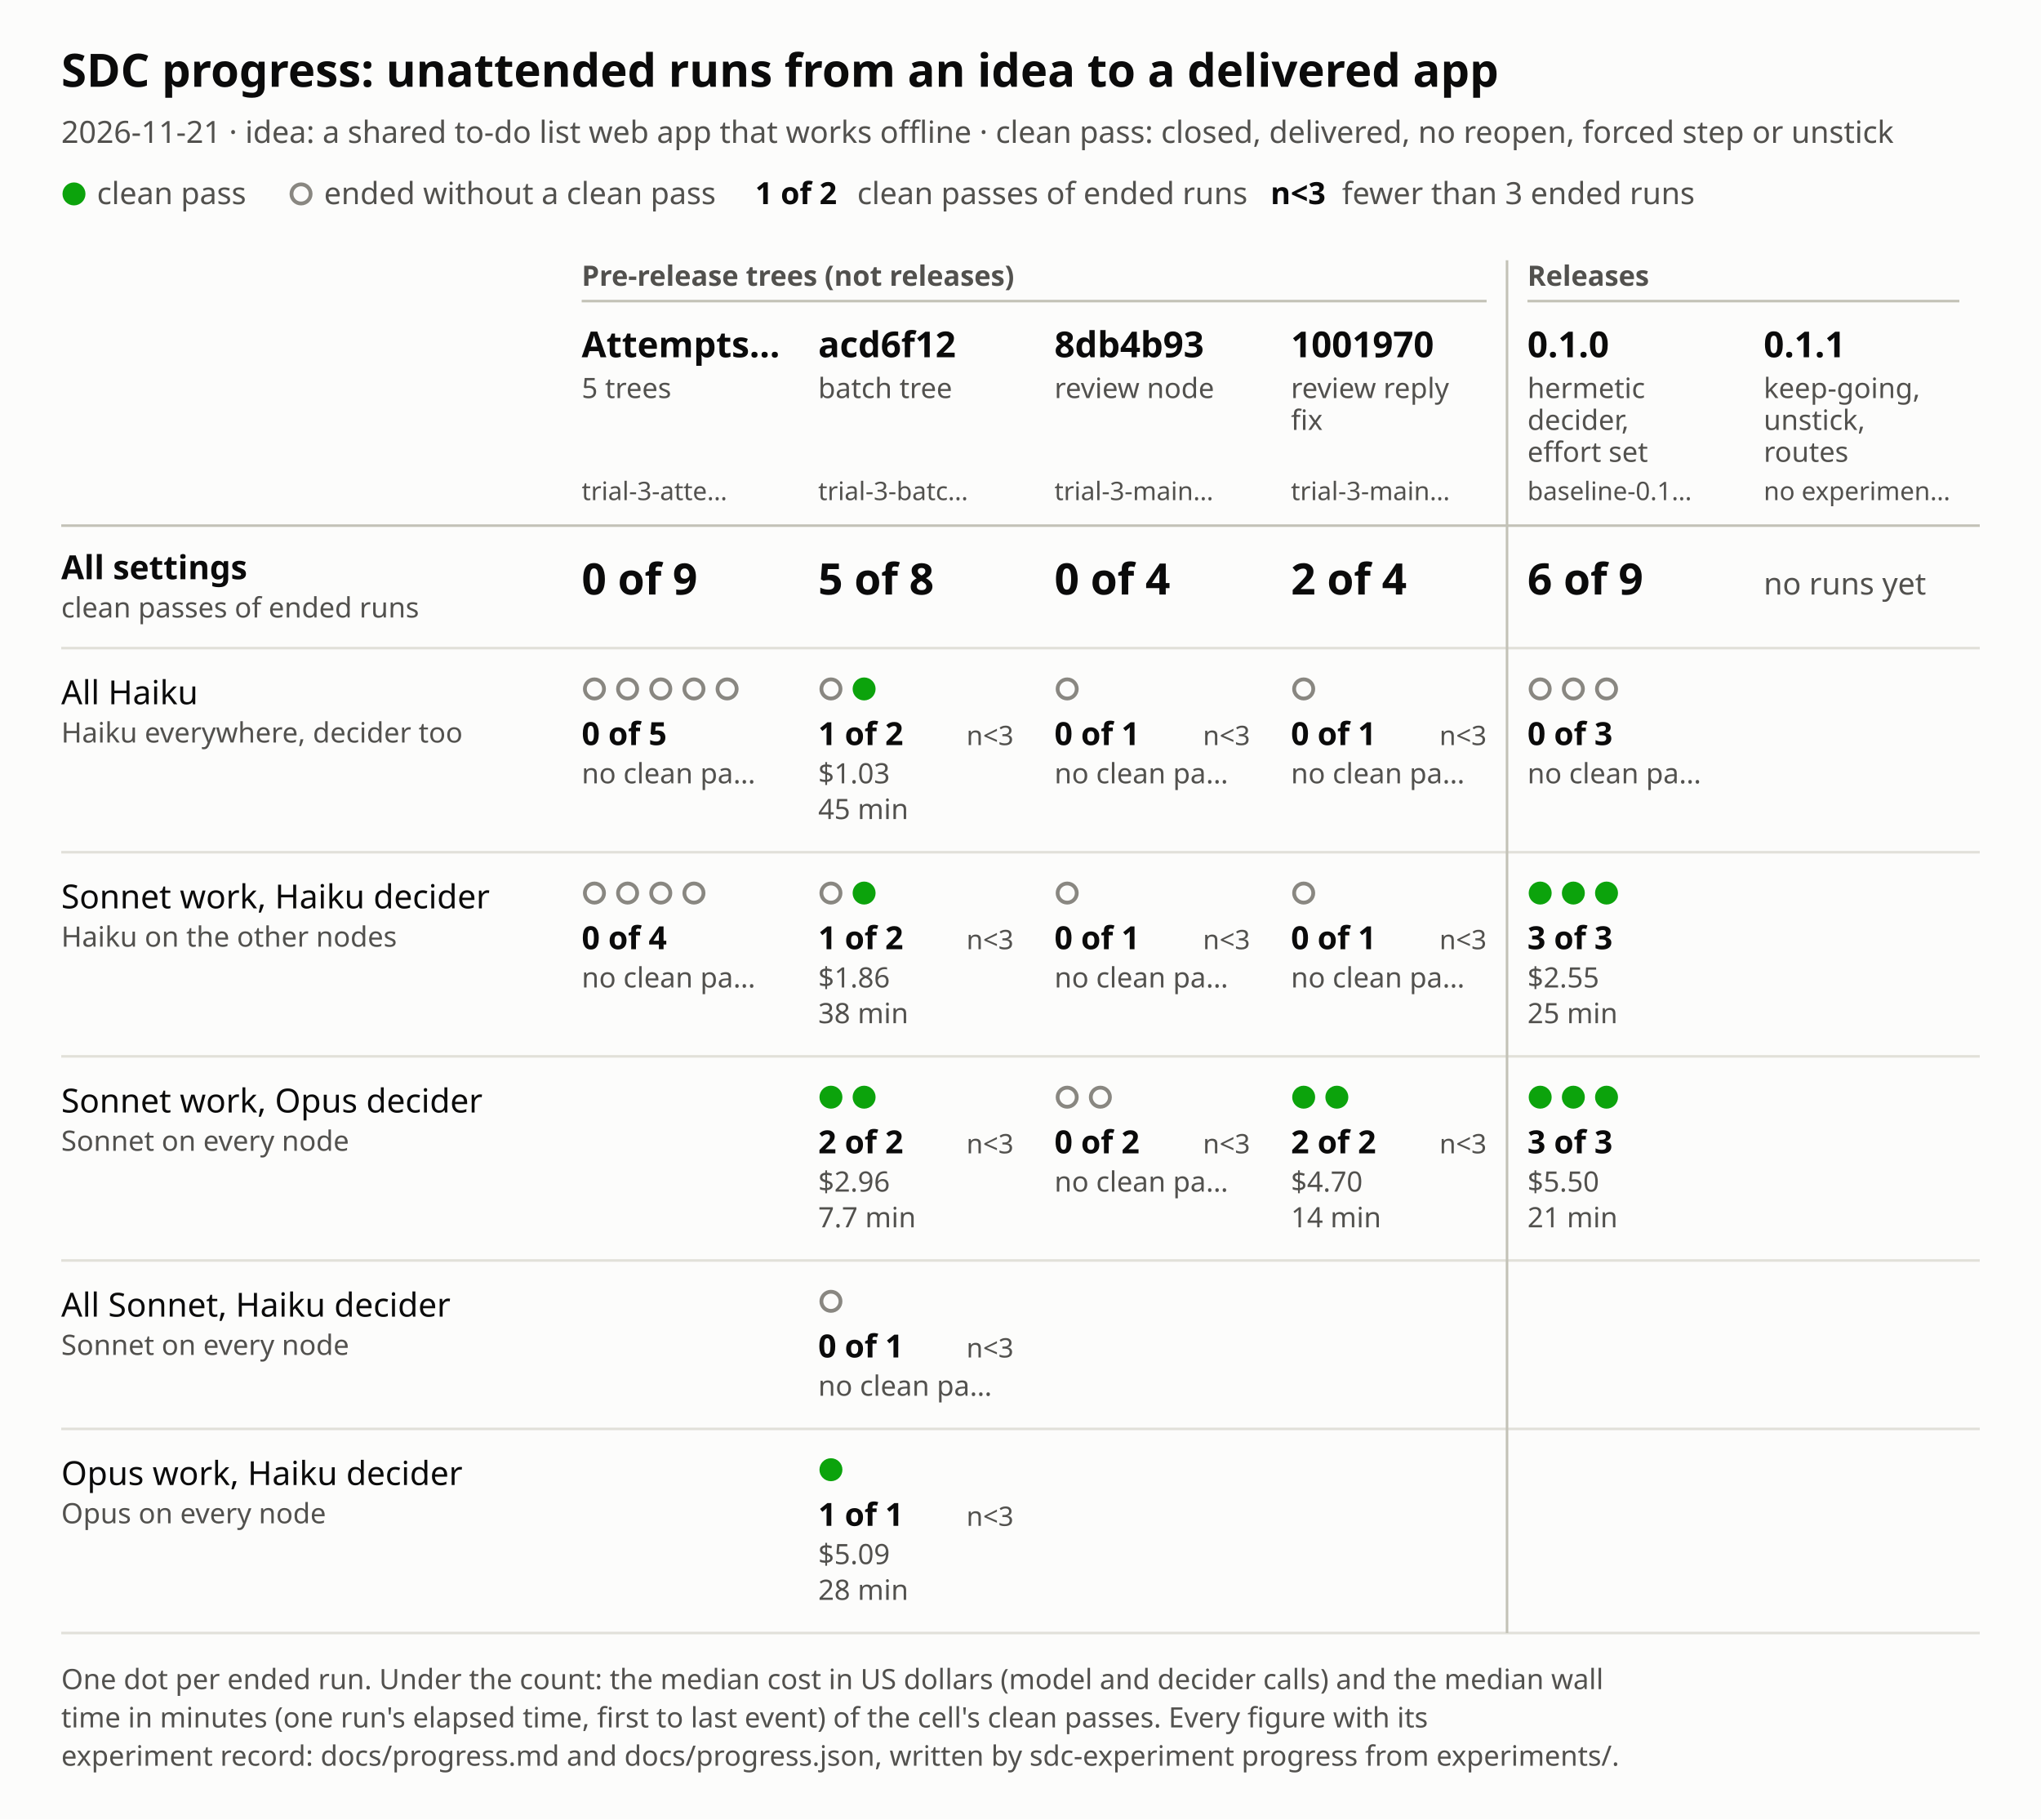
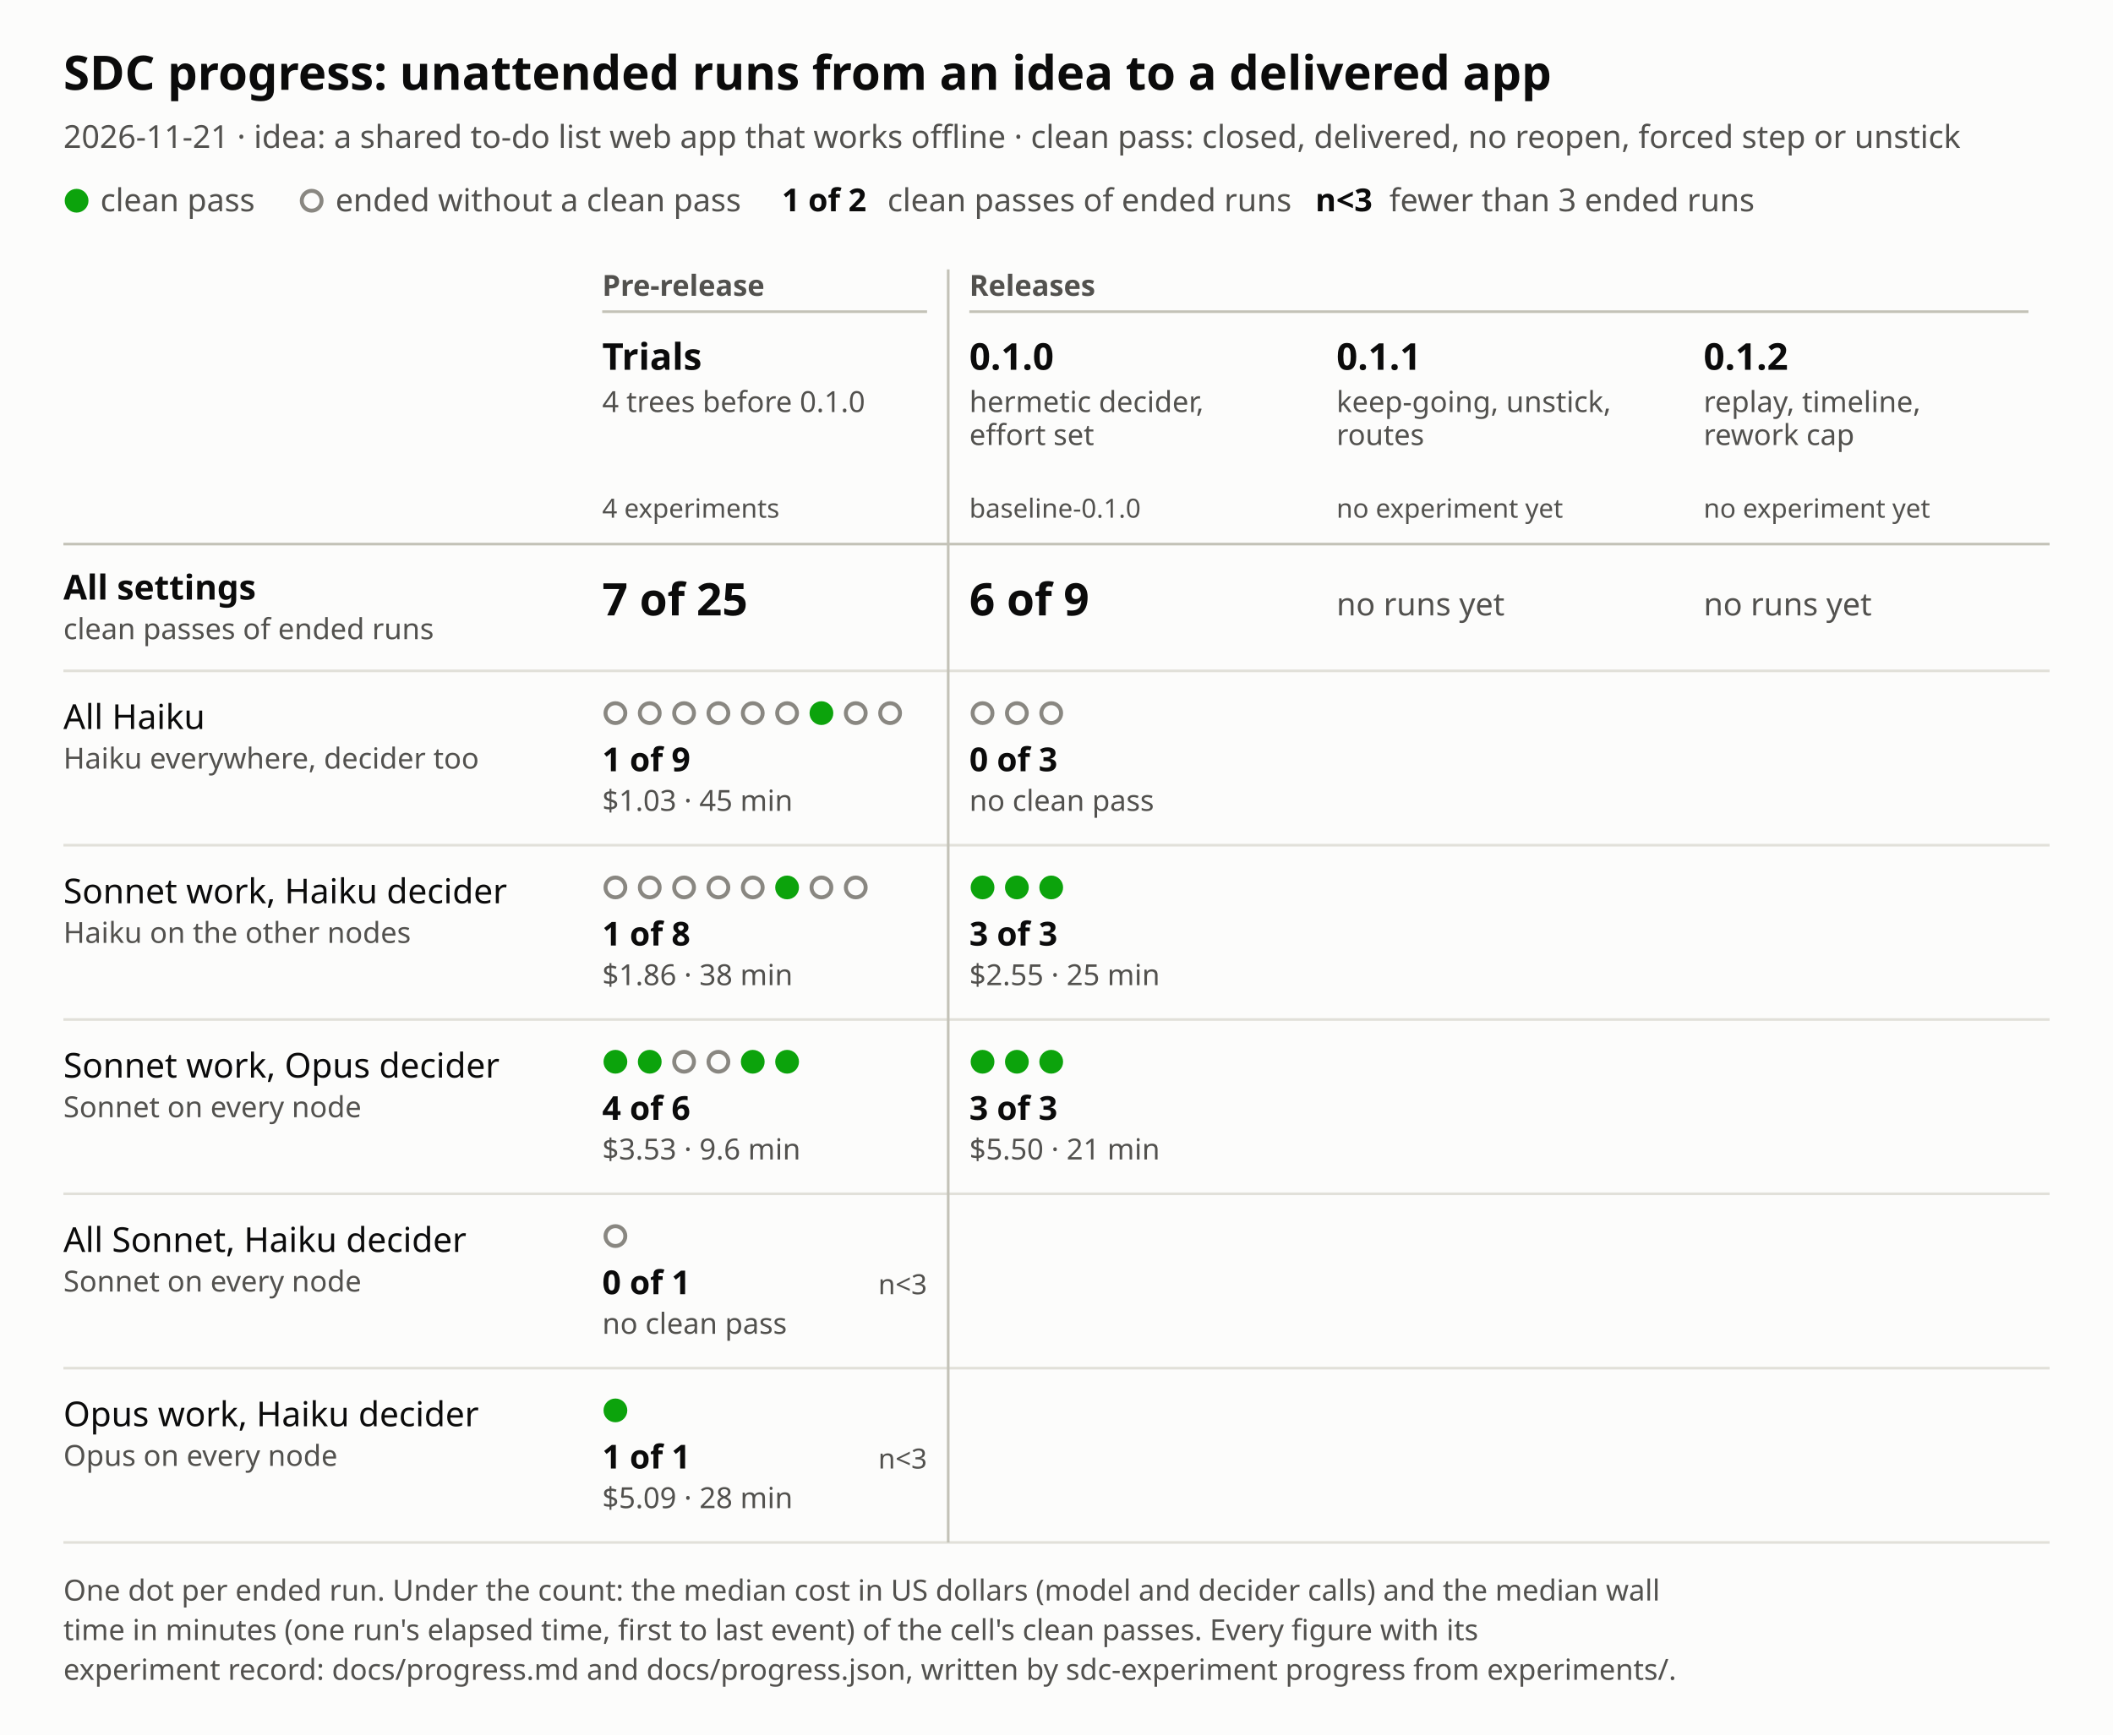
- <svg xmlns="http://www.w3.org/2000/svg" viewBox="0 0 800 713" width="800" height="713" role="img" aria-labelledby="title desc">
+ <svg xmlns="http://www.w3.org/2000/svg" viewBox="0 0 800 657" width="800" height="657" role="img" aria-labelledby="title desc">
  <style>text{font-family:system-ui,sans-serif}.bg{fill:#fcfcfb}.t1{fill:#0b0b0b}.t2{fill:#52514e}.gr{stroke:#e1e0d9}.ax{stroke:#c3c2b7}.ok{fill:#0ca30c}.no{fill:#fcfcfb;stroke:#898781}@media (prefers-color-scheme:dark){.bg{fill:#1a1a19}.t1{fill:#f0efec}.t2{fill:#c3c2b7}.gr{stroke:#2c2c2a}.ax{stroke:#454542}.no{fill:#1a1a19;stroke:#a3a29b}}</style>
-   <rect width="800" height="713" class="bg" />
+   <rect width="800" height="657" class="bg" />
  <text x="24" y="34" class="t1" font-size="18" font-weight="600">SDC progress: unattended runs from an idea to a delivered app</text>
  <text x="24" y="56" class="t2" font-size="12">2026-11-21 · idea: a shared to-do list web app that works offline · clean pass: closed, delivered, no reopen, forced step or unstick</text>
  <circle cx="29" cy="76" r="4.5" class="ok" />
  <text x="38" y="80" class="t2" font-size="12">clean pass</text>
  <circle cx="118" cy="76" r="3.75" class="no" stroke-width="1.5" />
  <text x="127" y="80" class="t2" font-size="12">ended without a clean pass</text>
  <text x="296" y="80" class="t1" font-size="12" font-weight="600">1 of 2</text>
  <text x="336" y="80" class="t2" font-size="12">clean passes of ended runs</text>
  <text x="498" y="80" class="t1" font-size="12" font-weight="600">n&lt;3</text>
  <text x="526" y="80" class="t2" font-size="12">fewer than 3 ended runs</text>
-   <text x="228" y="112" class="t2" font-size="11" font-weight="600">Pre-release trees (not releases)</text>
-   <line x1="228" y1="118" x2="582.7" y2="118" class="ax" stroke-width="1" />
-   <text x="598.7" y="112" class="t2" font-size="11" font-weight="600">Releases</text>
-   <line x1="598.7" y1="118" x2="768" y2="118" class="ax" stroke-width="1" />
-   <text x="228" y="140" class="t1" font-size="14" font-weight="600">Attempts…</text>
-   <text x="228" y="156" class="t2" font-size="11">5 trees</text>
-   <text x="228" y="196" class="t2" font-size="10">trial-3-atte…</text>
-   <text x="320.7" y="140" class="t1" font-size="14" font-weight="600">acd6f12</text>
-   <text x="320.7" y="156" class="t2" font-size="11">batch tree</text>
-   <text x="320.7" y="196" class="t2" font-size="10">trial-3-batc…</text>
-   <text x="413.3" y="140" class="t1" font-size="14" font-weight="600">8db4b93</text>
-   <text x="413.3" y="156" class="t2" font-size="11">review node</text>
-   <text x="413.3" y="196" class="t2" font-size="10">trial-3-main…</text>
-   <text x="506" y="140" class="t1" font-size="14" font-weight="600">1001970</text>
-   <text x="506" y="156" class="t2" font-size="11">review reply</text>
-   <text x="506" y="168.5" class="t2" font-size="11">fix</text>
-   <text x="506" y="196" class="t2" font-size="10">trial-3-main…</text>
-   <text x="598.7" y="140" class="t1" font-size="14" font-weight="600">0.1.0</text>
-   <text x="598.7" y="156" class="t2" font-size="11">hermetic</text>
-   <text x="598.7" y="168.5" class="t2" font-size="11">decider,</text>
-   <text x="598.7" y="181" class="t2" font-size="11">effort set</text>
-   <text x="598.7" y="196" class="t2" font-size="10">baseline-0.1…</text>
-   <text x="691.3" y="140" class="t1" font-size="14" font-weight="600">0.1.1</text>
-   <text x="691.3" y="156" class="t2" font-size="11">keep-going,</text>
-   <text x="691.3" y="168.5" class="t2" font-size="11">unstick,</text>
-   <text x="691.3" y="181" class="t2" font-size="11">routes</text>
-   <text x="691.3" y="196" class="t2" font-size="10">no experimen…</text>
+   <text x="228" y="112" class="t2" font-size="11" font-weight="600">Pre-release</text>
+   <line x1="228" y1="118" x2="351" y2="118" class="ax" stroke-width="1" />
+   <text x="367" y="112" class="t2" font-size="11" font-weight="600">Releases</text>
+   <line x1="367" y1="118" x2="768" y2="118" class="ax" stroke-width="1" />
+   <text x="228" y="140" class="t1" font-size="14" font-weight="600">Trials</text>
+   <text x="228" y="156" class="t2" font-size="11">4 trees before 0.1.0</text>
+   <text x="228" y="196" class="t2" font-size="10">4 experiments</text>
+   <text x="367" y="140" class="t1" font-size="14" font-weight="600">0.1.0</text>
+   <text x="367" y="156" class="t2" font-size="11">hermetic decider,</text>
+   <text x="367" y="168.5" class="t2" font-size="11">effort set</text>
+   <text x="367" y="196" class="t2" font-size="10">baseline-0.1.0</text>
+   <text x="506" y="140" class="t1" font-size="14" font-weight="600">0.1.1</text>
+   <text x="506" y="156" class="t2" font-size="11">keep-going, unstick,</text>
+   <text x="506" y="168.5" class="t2" font-size="11">routes</text>
+   <text x="506" y="196" class="t2" font-size="10">no experiment yet</text>
+   <text x="645" y="140" class="t1" font-size="14" font-weight="600">0.1.2</text>
+   <text x="645" y="156" class="t2" font-size="11">replay, timeline,</text>
+   <text x="645" y="168.5" class="t2" font-size="11">rework cap</text>
+   <text x="645" y="196" class="t2" font-size="10">no experiment yet</text>
  <line x1="24" y1="206" x2="776" y2="206" class="ax" stroke-width="1" />
  <text x="24" y="227" class="t1" font-size="13" font-weight="600">All settings</text>
  <text x="24" y="242" class="t2" font-size="11">clean passes of ended runs</text>
-   <text x="228" y="233" class="t1" font-size="17" font-weight="600">0 of 9</text>
-   <rect x="220" y="206" width="92.7" height="48" fill="transparent" />
-   <text x="320.7" y="233" class="t1" font-size="17" font-weight="600">5 of 8</text>
-   <rect x="312.7" y="206" width="92.7" height="48" fill="transparent" />
-   <text x="413.3" y="233" class="t1" font-size="17" font-weight="600">0 of 4</text>
-   <rect x="405.3" y="206" width="92.7" height="48" fill="transparent" />
-   <text x="506" y="233" class="t1" font-size="17" font-weight="600">2 of 4</text>
-   <rect x="498" y="206" width="92.7" height="48" fill="transparent" />
-   <text x="598.7" y="233" class="t1" font-size="17" font-weight="600">6 of 9</text>
-   <rect x="590.7" y="206" width="92.7" height="48" fill="transparent" />
-   <text x="691.3" y="233" class="t2" font-size="12">no runs yet</text>
-   <rect x="683.3" y="206" width="92.7" height="48" fill="transparent" />
+   <text x="228" y="233" class="t1" font-size="17" font-weight="600">7 of 25</text>
+   <rect x="220" y="206" width="139" height="48" fill="transparent" />
+   <text x="367" y="233" class="t1" font-size="17" font-weight="600">6 of 9</text>
+   <rect x="359" y="206" width="139" height="48" fill="transparent" />
+   <text x="506" y="233" class="t2" font-size="12">no runs yet</text>
+   <rect x="498" y="206" width="139" height="48" fill="transparent" />
+   <text x="645" y="233" class="t2" font-size="12">no runs yet</text>
+   <rect x="637" y="206" width="139" height="48" fill="transparent" />
  <line x1="24" y1="254" x2="776" y2="254" class="gr" stroke-width="1" />
  <text x="24" y="276" class="t1" font-size="13">All Haiku</text>
  <text x="24" y="291" class="t2" font-size="11">Haiku everywhere, decider too</text>
  <circle cx="233" cy="270" r="3.75" class="no" stroke-width="1.5" />
  <circle cx="246" cy="270" r="3.75" class="no" stroke-width="1.5" />
  <circle cx="259" cy="270" r="3.75" class="no" stroke-width="1.5" />
  <circle cx="272" cy="270" r="3.75" class="no" stroke-width="1.5" />
  <circle cx="285" cy="270" r="3.75" class="no" stroke-width="1.5" />
-   <text x="228" y="292" class="t1" font-size="12.5" font-weight="600">0 of 5</text>
-   <text x="228" y="307" class="t2" font-size="11">no clean pa…</text>
-   <rect x="220" y="254" width="92.7" height="80" fill="transparent" />
-   <circle cx="325.7" cy="270" r="3.75" class="no" stroke-width="1.5" />
-   <circle cx="338.7" cy="270" r="4.5" class="ok" />
-   <text x="320.7" y="292" class="t1" font-size="12.5" font-weight="600">1 of 2</text>
-   <text x="397.3" y="292" class="t2" font-size="10.5" text-anchor="end">n&lt;3</text>
-   <text x="320.7" y="307" class="t2" font-size="11">$1.03</text>
-   <text x="320.7" y="321" class="t2" font-size="11">45 min</text>
-   <rect x="312.7" y="254" width="92.7" height="80" fill="transparent" />
-   <circle cx="418.3" cy="270" r="3.75" class="no" stroke-width="1.5" />
-   <text x="413.3" y="292" class="t1" font-size="12.5" font-weight="600">0 of 1</text>
-   <text x="490" y="292" class="t2" font-size="10.5" text-anchor="end">n&lt;3</text>
-   <text x="413.3" y="307" class="t2" font-size="11">no clean pa…</text>
-   <rect x="405.3" y="254" width="92.7" height="80" fill="transparent" />
-   <circle cx="511" cy="270" r="3.75" class="no" stroke-width="1.5" />
-   <text x="506" y="292" class="t1" font-size="12.5" font-weight="600">0 of 1</text>
-   <text x="582.7" y="292" class="t2" font-size="10.5" text-anchor="end">n&lt;3</text>
-   <text x="506" y="307" class="t2" font-size="11">no clean pa…</text>
-   <rect x="498" y="254" width="92.7" height="80" fill="transparent" />
-   <circle cx="603.7" cy="270" r="3.75" class="no" stroke-width="1.5" />
-   <circle cx="616.7" cy="270" r="3.75" class="no" stroke-width="1.5" />
-   <circle cx="629.7" cy="270" r="3.75" class="no" stroke-width="1.5" />
-   <text x="598.7" y="292" class="t1" font-size="12.5" font-weight="600">0 of 3</text>
-   <text x="598.7" y="307" class="t2" font-size="11">no clean pa…</text>
-   <rect x="590.7" y="254" width="92.7" height="80" fill="transparent" />
-   <line x1="24" y1="334" x2="776" y2="334" class="gr" stroke-width="1" />
-   <text x="24" y="356" class="t1" font-size="13">Sonnet work, Haiku decider</text>
-   <text x="24" y="371" class="t2" font-size="11">Haiku on the other nodes</text>
-   <circle cx="233" cy="350" r="3.75" class="no" stroke-width="1.5" />
-   <circle cx="246" cy="350" r="3.75" class="no" stroke-width="1.5" />
-   <circle cx="259" cy="350" r="3.75" class="no" stroke-width="1.5" />
-   <circle cx="272" cy="350" r="3.75" class="no" stroke-width="1.5" />
-   <text x="228" y="372" class="t1" font-size="12.5" font-weight="600">0 of 4</text>
-   <text x="228" y="387" class="t2" font-size="11">no clean pa…</text>
-   <rect x="220" y="334" width="92.7" height="80" fill="transparent" />
-   <circle cx="325.7" cy="350" r="3.75" class="no" stroke-width="1.5" />
-   <circle cx="338.7" cy="350" r="4.5" class="ok" />
-   <text x="320.7" y="372" class="t1" font-size="12.5" font-weight="600">1 of 2</text>
-   <text x="397.3" y="372" class="t2" font-size="10.5" text-anchor="end">n&lt;3</text>
-   <text x="320.7" y="387" class="t2" font-size="11">$1.86</text>
-   <text x="320.7" y="401" class="t2" font-size="11">38 min</text>
-   <rect x="312.7" y="334" width="92.7" height="80" fill="transparent" />
-   <circle cx="418.3" cy="350" r="3.75" class="no" stroke-width="1.5" />
-   <text x="413.3" y="372" class="t1" font-size="12.5" font-weight="600">0 of 1</text>
-   <text x="490" y="372" class="t2" font-size="10.5" text-anchor="end">n&lt;3</text>
-   <text x="413.3" y="387" class="t2" font-size="11">no clean pa…</text>
-   <rect x="405.3" y="334" width="92.7" height="80" fill="transparent" />
-   <circle cx="511" cy="350" r="3.75" class="no" stroke-width="1.5" />
-   <text x="506" y="372" class="t1" font-size="12.5" font-weight="600">0 of 1</text>
-   <text x="582.7" y="372" class="t2" font-size="10.5" text-anchor="end">n&lt;3</text>
-   <text x="506" y="387" class="t2" font-size="11">no clean pa…</text>
-   <rect x="498" y="334" width="92.7" height="80" fill="transparent" />
-   <circle cx="603.7" cy="350" r="4.5" class="ok" />
-   <circle cx="616.7" cy="350" r="4.5" class="ok" />
-   <circle cx="629.7" cy="350" r="4.5" class="ok" />
-   <text x="598.7" y="372" class="t1" font-size="12.5" font-weight="600">3 of 3</text>
-   <text x="598.7" y="387" class="t2" font-size="11">$2.55</text>
-   <text x="598.7" y="401" class="t2" font-size="11">25 min</text>
-   <rect x="590.7" y="334" width="92.7" height="80" fill="transparent" />
-   <line x1="24" y1="414" x2="776" y2="414" class="gr" stroke-width="1" />
-   <text x="24" y="436" class="t1" font-size="13">Sonnet work, Opus decider</text>
-   <text x="24" y="451" class="t2" font-size="11">Sonnet on every node</text>
-   <circle cx="325.7" cy="430" r="4.5" class="ok" />
-   <circle cx="338.7" cy="430" r="4.5" class="ok" />
-   <text x="320.7" y="452" class="t1" font-size="12.5" font-weight="600">2 of 2</text>
-   <text x="397.3" y="452" class="t2" font-size="10.5" text-anchor="end">n&lt;3</text>
-   <text x="320.7" y="467" class="t2" font-size="11">$2.96</text>
-   <text x="320.7" y="481" class="t2" font-size="11">7.7 min</text>
-   <rect x="312.7" y="414" width="92.7" height="80" fill="transparent" />
-   <circle cx="418.3" cy="430" r="3.75" class="no" stroke-width="1.5" />
-   <circle cx="431.3" cy="430" r="3.75" class="no" stroke-width="1.5" />
-   <text x="413.3" y="452" class="t1" font-size="12.5" font-weight="600">0 of 2</text>
-   <text x="490" y="452" class="t2" font-size="10.5" text-anchor="end">n&lt;3</text>
-   <text x="413.3" y="467" class="t2" font-size="11">no clean pa…</text>
-   <rect x="405.3" y="414" width="92.7" height="80" fill="transparent" />
-   <circle cx="511" cy="430" r="4.5" class="ok" />
-   <circle cx="524" cy="430" r="4.5" class="ok" />
-   <text x="506" y="452" class="t1" font-size="12.5" font-weight="600">2 of 2</text>
-   <text x="582.7" y="452" class="t2" font-size="10.5" text-anchor="end">n&lt;3</text>
-   <text x="506" y="467" class="t2" font-size="11">$4.70</text>
-   <text x="506" y="481" class="t2" font-size="11">14 min</text>
-   <rect x="498" y="414" width="92.7" height="80" fill="transparent" />
-   <circle cx="603.7" cy="430" r="4.5" class="ok" />
-   <circle cx="616.7" cy="430" r="4.5" class="ok" />
-   <circle cx="629.7" cy="430" r="4.5" class="ok" />
-   <text x="598.7" y="452" class="t1" font-size="12.5" font-weight="600">3 of 3</text>
-   <text x="598.7" y="467" class="t2" font-size="11">$5.50</text>
-   <text x="598.7" y="481" class="t2" font-size="11">21 min</text>
-   <rect x="590.7" y="414" width="92.7" height="80" fill="transparent" />
-   <line x1="24" y1="494" x2="776" y2="494" class="gr" stroke-width="1" />
-   <text x="24" y="516" class="t1" font-size="13">All Sonnet, Haiku decider</text>
-   <text x="24" y="531" class="t2" font-size="11">Sonnet on every node</text>
-   <circle cx="325.7" cy="510" r="3.75" class="no" stroke-width="1.5" />
-   <text x="320.7" y="532" class="t1" font-size="12.5" font-weight="600">0 of 1</text>
-   <text x="397.3" y="532" class="t2" font-size="10.5" text-anchor="end">n&lt;3</text>
-   <text x="320.7" y="547" class="t2" font-size="11">no clean pa…</text>
-   <rect x="312.7" y="494" width="92.7" height="66" fill="transparent" />
-   <line x1="24" y1="560" x2="776" y2="560" class="gr" stroke-width="1" />
-   <text x="24" y="582" class="t1" font-size="13">Opus work, Haiku decider</text>
-   <text x="24" y="597" class="t2" font-size="11">Opus on every node</text>
-   <circle cx="325.7" cy="576" r="4.5" class="ok" />
-   <text x="320.7" y="598" class="t1" font-size="12.5" font-weight="600">1 of 1</text>
-   <text x="397.3" y="598" class="t2" font-size="10.5" text-anchor="end">n&lt;3</text>
-   <text x="320.7" y="613" class="t2" font-size="11">$5.09</text>
-   <text x="320.7" y="627" class="t2" font-size="11">28 min</text>
-   <rect x="312.7" y="560" width="92.7" height="80" fill="transparent" />
-   <line x1="24" y1="640" x2="776" y2="640" class="gr" stroke-width="1" />
-   <line x1="590.7" y1="102" x2="590.7" y2="640" class="ax" stroke-width="1" />
-   <text x="24" y="662" class="t2" font-size="11">One dot per ended run. Under the count: the median cost in US dollars (model and decider calls) and the median wall</text>
-   <text x="24" y="677" class="t2" font-size="11">time in minutes (one run's elapsed time, first to last event) of the cell's clean passes. Every figure with its</text>
-   <text x="24" y="692" class="t2" font-size="11">experiment record: docs/progress.md and docs/progress.json, written by sdc-experiment progress from experiments/.</text>
+   <circle cx="298" cy="270" r="3.75" class="no" stroke-width="1.5" />
+   <circle cx="311" cy="270" r="4.5" class="ok" />
+   <circle cx="324" cy="270" r="3.75" class="no" stroke-width="1.5" />
+   <circle cx="337" cy="270" r="3.75" class="no" stroke-width="1.5" />
+   <text x="228" y="292" class="t1" font-size="12.5" font-weight="600">1 of 9</text>
+   <text x="228" y="307" class="t2" font-size="11">$1.03 · 45 min</text>
+   <rect x="220" y="254" width="139" height="66" fill="transparent" />
+   <circle cx="372" cy="270" r="3.75" class="no" stroke-width="1.5" />
+   <circle cx="385" cy="270" r="3.75" class="no" stroke-width="1.5" />
+   <circle cx="398" cy="270" r="3.75" class="no" stroke-width="1.5" />
+   <text x="367" y="292" class="t1" font-size="12.5" font-weight="600">0 of 3</text>
+   <text x="367" y="307" class="t2" font-size="11">no clean pass</text>
+   <rect x="359" y="254" width="139" height="66" fill="transparent" />
+   <line x1="24" y1="320" x2="776" y2="320" class="gr" stroke-width="1" />
+   <text x="24" y="342" class="t1" font-size="13">Sonnet work, Haiku decider</text>
+   <text x="24" y="357" class="t2" font-size="11">Haiku on the other nodes</text>
+   <circle cx="233" cy="336" r="3.75" class="no" stroke-width="1.5" />
+   <circle cx="246" cy="336" r="3.75" class="no" stroke-width="1.5" />
+   <circle cx="259" cy="336" r="3.75" class="no" stroke-width="1.5" />
+   <circle cx="272" cy="336" r="3.75" class="no" stroke-width="1.5" />
+   <circle cx="285" cy="336" r="3.75" class="no" stroke-width="1.5" />
+   <circle cx="298" cy="336" r="4.5" class="ok" />
+   <circle cx="311" cy="336" r="3.75" class="no" stroke-width="1.5" />
+   <circle cx="324" cy="336" r="3.75" class="no" stroke-width="1.5" />
+   <text x="228" y="358" class="t1" font-size="12.5" font-weight="600">1 of 8</text>
+   <text x="228" y="373" class="t2" font-size="11">$1.86 · 38 min</text>
+   <rect x="220" y="320" width="139" height="66" fill="transparent" />
+   <circle cx="372" cy="336" r="4.5" class="ok" />
+   <circle cx="385" cy="336" r="4.5" class="ok" />
+   <circle cx="398" cy="336" r="4.5" class="ok" />
+   <text x="367" y="358" class="t1" font-size="12.5" font-weight="600">3 of 3</text>
+   <text x="367" y="373" class="t2" font-size="11">$2.55 · 25 min</text>
+   <rect x="359" y="320" width="139" height="66" fill="transparent" />
+   <line x1="24" y1="386" x2="776" y2="386" class="gr" stroke-width="1" />
+   <text x="24" y="408" class="t1" font-size="13">Sonnet work, Opus decider</text>
+   <text x="24" y="423" class="t2" font-size="11">Sonnet on every node</text>
+   <circle cx="233" cy="402" r="4.5" class="ok" />
+   <circle cx="246" cy="402" r="4.5" class="ok" />
+   <circle cx="259" cy="402" r="3.75" class="no" stroke-width="1.5" />
+   <circle cx="272" cy="402" r="3.75" class="no" stroke-width="1.5" />
+   <circle cx="285" cy="402" r="4.5" class="ok" />
+   <circle cx="298" cy="402" r="4.5" class="ok" />
+   <text x="228" y="424" class="t1" font-size="12.5" font-weight="600">4 of 6</text>
+   <text x="228" y="439" class="t2" font-size="11">$3.53 · 9.6 min</text>
+   <rect x="220" y="386" width="139" height="66" fill="transparent" />
+   <circle cx="372" cy="402" r="4.5" class="ok" />
+   <circle cx="385" cy="402" r="4.5" class="ok" />
+   <circle cx="398" cy="402" r="4.5" class="ok" />
+   <text x="367" y="424" class="t1" font-size="12.5" font-weight="600">3 of 3</text>
+   <text x="367" y="439" class="t2" font-size="11">$5.50 · 21 min</text>
+   <rect x="359" y="386" width="139" height="66" fill="transparent" />
+   <line x1="24" y1="452" x2="776" y2="452" class="gr" stroke-width="1" />
+   <text x="24" y="474" class="t1" font-size="13">All Sonnet, Haiku decider</text>
+   <text x="24" y="489" class="t2" font-size="11">Sonnet on every node</text>
+   <circle cx="233" cy="468" r="3.75" class="no" stroke-width="1.5" />
+   <text x="228" y="490" class="t1" font-size="12.5" font-weight="600">0 of 1</text>
+   <text x="351" y="490" class="t2" font-size="10.5" text-anchor="end">n&lt;3</text>
+   <text x="228" y="505" class="t2" font-size="11">no clean pass</text>
+   <rect x="220" y="452" width="139" height="66" fill="transparent" />
+   <line x1="24" y1="518" x2="776" y2="518" class="gr" stroke-width="1" />
+   <text x="24" y="540" class="t1" font-size="13">Opus work, Haiku decider</text>
+   <text x="24" y="555" class="t2" font-size="11">Opus on every node</text>
+   <circle cx="233" cy="534" r="4.5" class="ok" />
+   <text x="228" y="556" class="t1" font-size="12.5" font-weight="600">1 of 1</text>
+   <text x="351" y="556" class="t2" font-size="10.5" text-anchor="end">n&lt;3</text>
+   <text x="228" y="571" class="t2" font-size="11">$5.09 · 28 min</text>
+   <rect x="220" y="518" width="139" height="66" fill="transparent" />
+   <line x1="24" y1="584" x2="776" y2="584" class="gr" stroke-width="1" />
+   <line x1="359" y1="102" x2="359" y2="584" class="ax" stroke-width="1" />
+   <text x="24" y="606" class="t2" font-size="11">One dot per ended run. Under the count: the median cost in US dollars (model and decider calls) and the median wall</text>
+   <text x="24" y="621" class="t2" font-size="11">time in minutes (one run's elapsed time, first to last event) of the cell's clean passes. Every figure with its</text>
+   <text x="24" y="636" class="t2" font-size="11">experiment record: docs/progress.md and docs/progress.json, written by sdc-experiment progress from experiments/.</text>
</svg>
